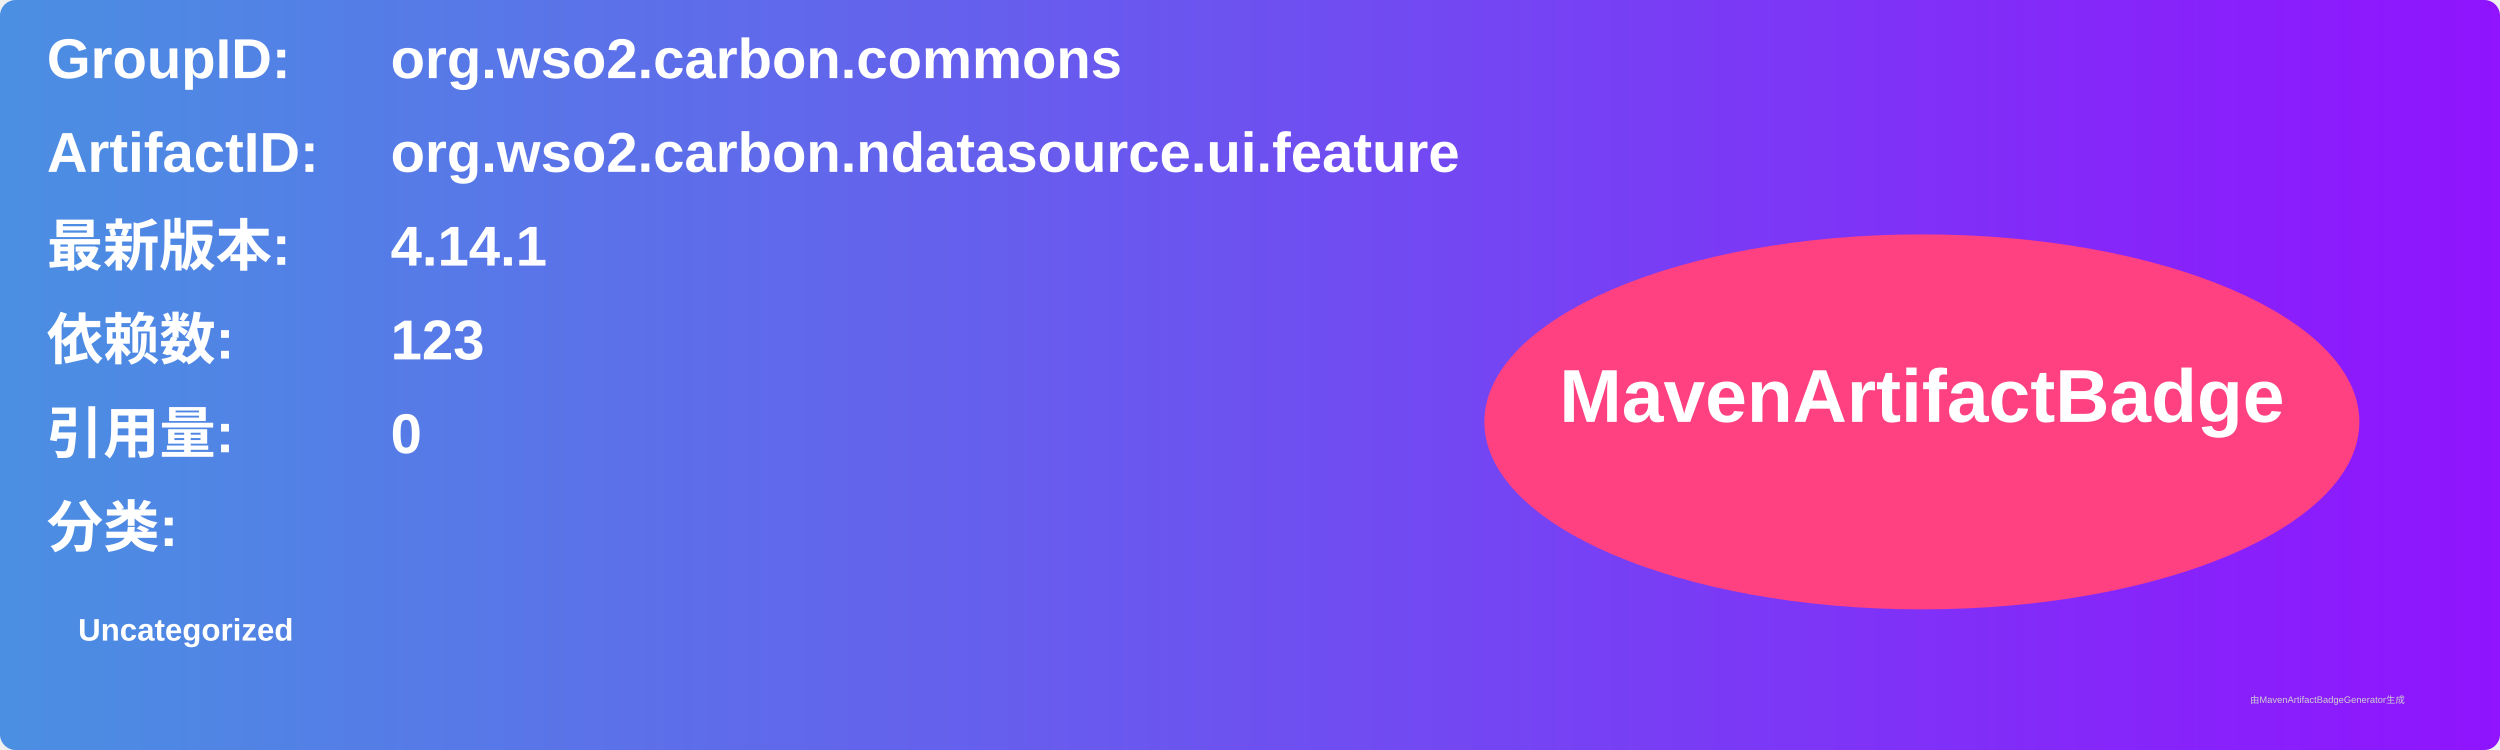
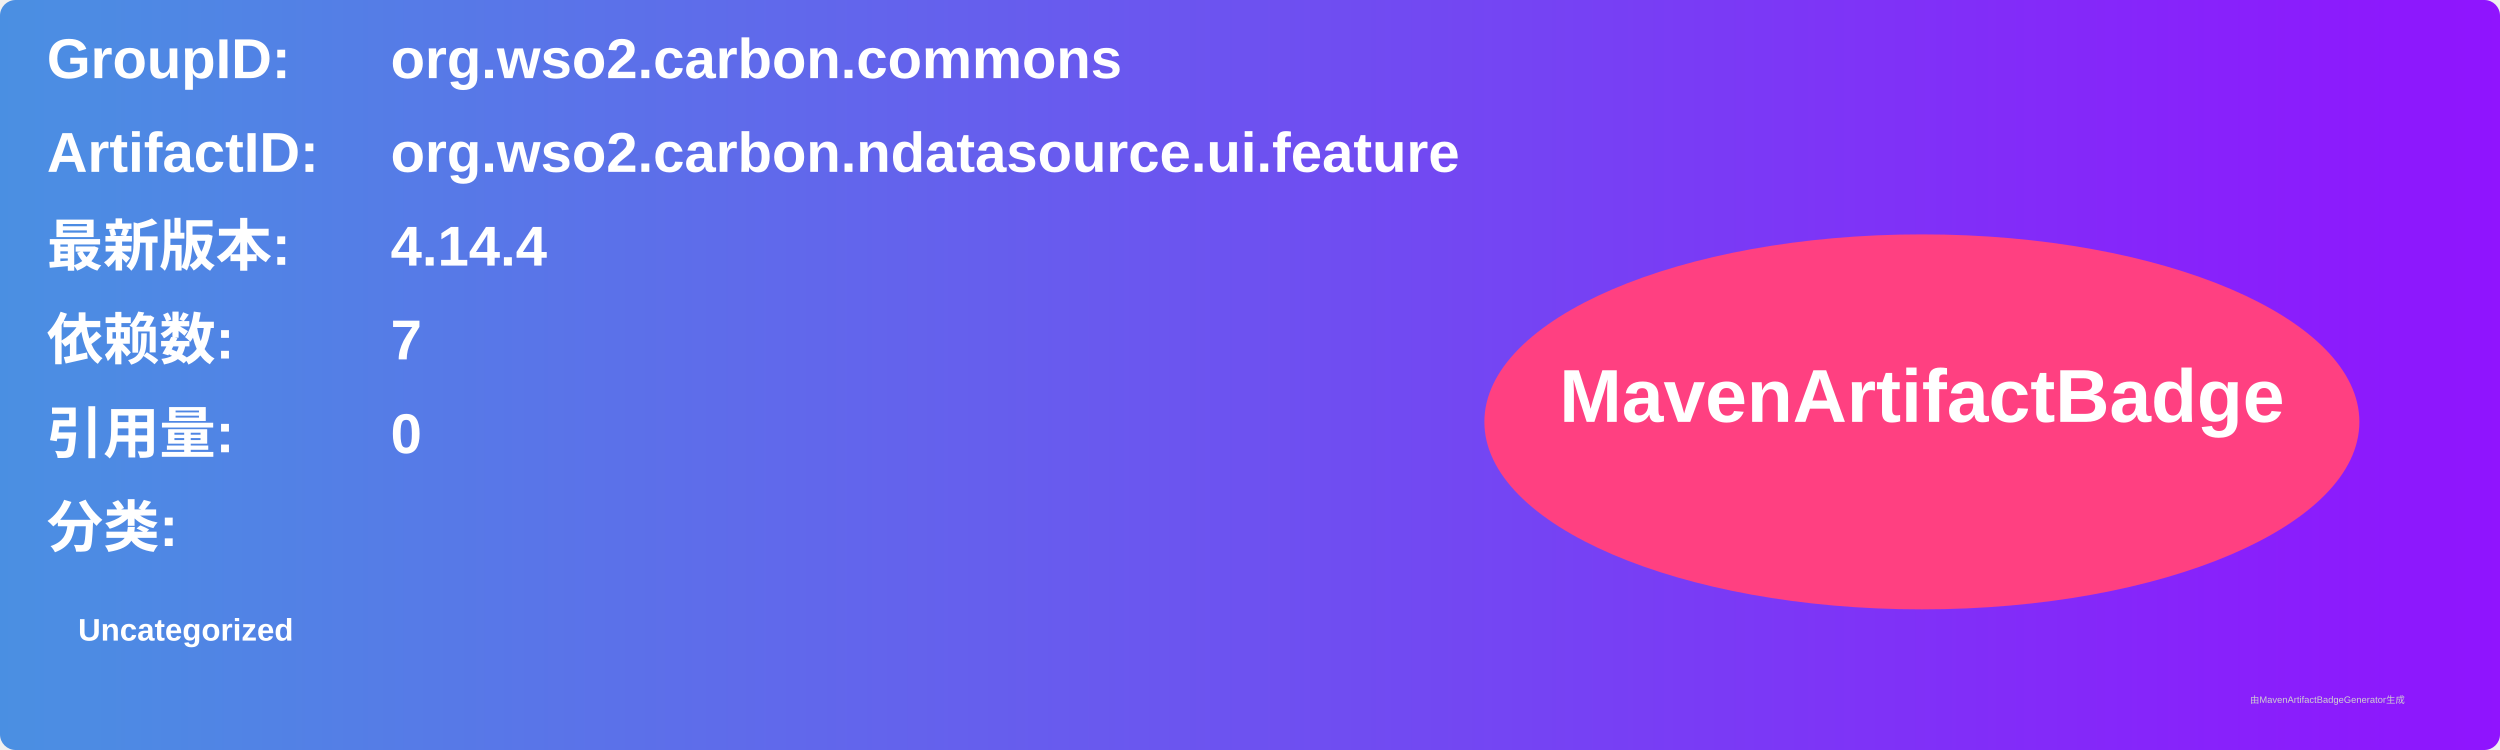
<svg xmlns="http://www.w3.org/2000/svg" width="800" height="240" viewBox="0 0 800 240">
  <linearGradient id="grad" x1="0%" y1="0%" x2="100%" y2="0%">
    <stop offset="0%" stop-color="#4a90e2" />
    <stop offset="100%" stop-color="#9013fe" />
  </linearGradient>
  <rect width="100%" height="100%" rx="5" ry="5" fill="url(#grad)" />
  <g transform="translate(15, 15)">
    <text x="0" y="10" font-family="Arial" font-size="18" fill="white" font-weight="bold" width="260">GroupID:</text>
    <text x="110" y="10" font-family="Arial" font-size="18" fill="white" font-weight="bold" width="460">org.wso2.carbon.commons</text>
    <text x="0" y="40" font-family="Arial" font-size="18" fill="white" font-weight="bold" width="260">ArtifactID:</text>
    <text x="110" y="40" font-family="Arial" font-size="18" fill="white" font-weight="bold" width="460">org.wso2.carbon.ndatasource.ui.feature</text>
    <text x="0" y="70" font-family="Arial" font-size="18" fill="white" font-weight="bold">最新版本:</text>
    <text x="110" y="70" font-family="Arial" font-size="18" fill="white" font-weight="bold">
-       <tspan font-weight="bold">4.14.1</tspan>
+       <tspan font-weight="bold">4.14.4</tspan>
    </text>
    <text x="0" y="100" font-family="Arial" font-size="18" fill="white" font-weight="bold">依赖数: </text>
    <text x="110" y="100" font-family="Arial" font-size="18" fill="white">
-       <tspan font-weight="bold">123</tspan>
+       <tspan font-weight="bold">7</tspan>
    </text>
    <text x="0" y="130" font-family="Arial" font-size="18" fill="white" font-weight="bold">引用量: </text>
    <text x="110" y="130" font-family="Arial" font-size="18" fill="white">
      <tspan font-weight="bold">0</tspan>
    </text>
    <text x="0" y="160" font-family="Arial" font-size="18" fill="white" font-weight="bold">分类:</text>
    <text x="10" y="190" font-family="Arial" font-size="10" fill="white">
      <tspan font-weight="bold">Uncategorized</tspan>
    </text>
    <ellipse cx="600" cy="120" rx="140" ry="60" fill="#ff4081" />
    <text x="600" y="120" text-anchor="middle" font-family="Arial" font-size="24" fill="white" font-weight="bold">MavenArtifactBadge</text>
  </g>
  <text x="720" y="225" font-family="Arial" font-size="3" fill="#d0d0d0">由MavenArtifactBadgeGenerator生成</text>
</svg>
